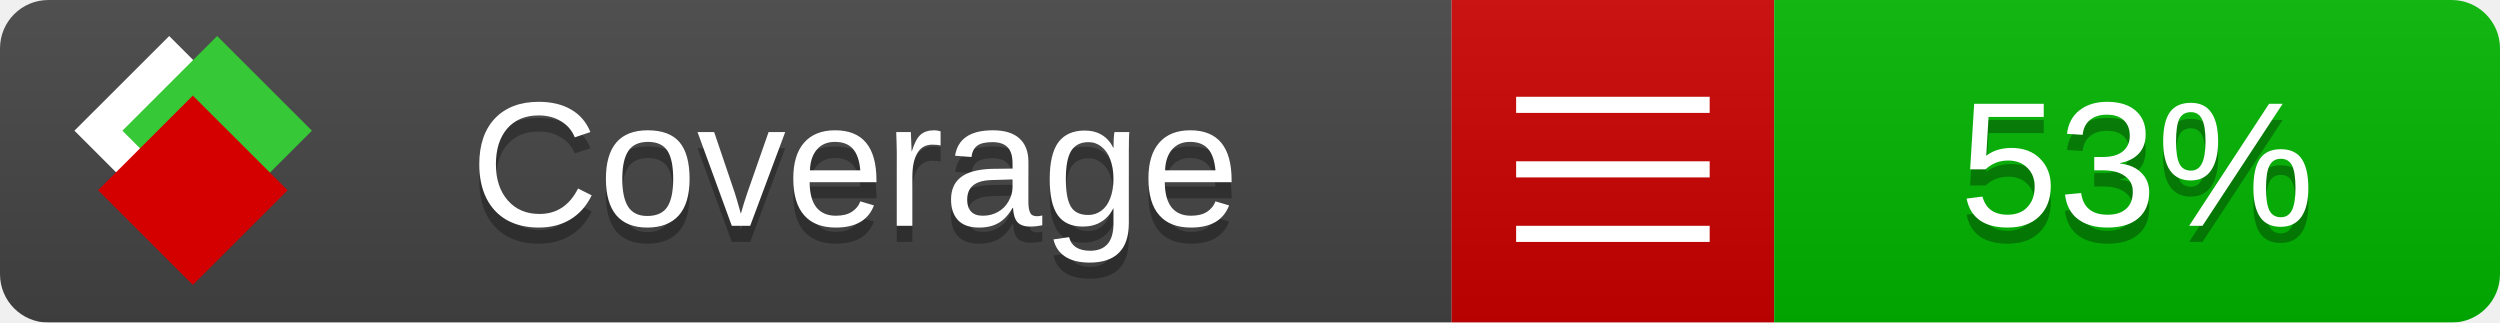
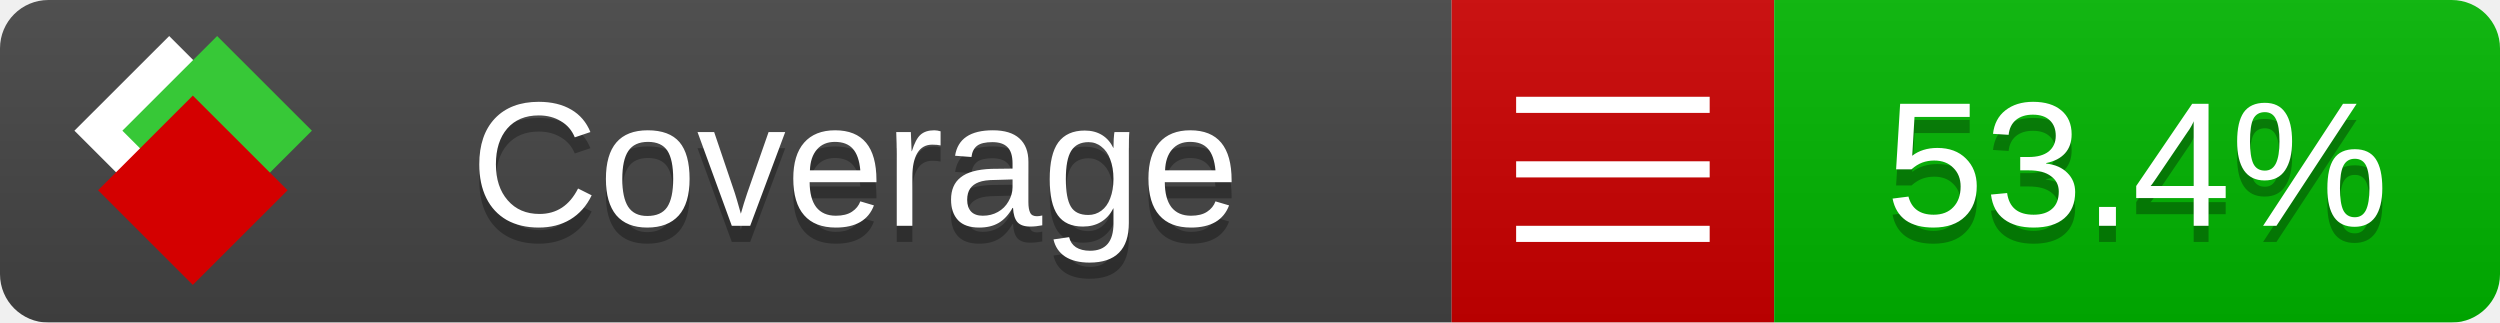
<svg xmlns="http://www.w3.org/2000/svg" xmlns:xlink="http://www.w3.org/1999/xlink" width="155" height="20">
  <style type="text/css">
          
            @keyframes fade1 {
                0% { visibility: visible; opacity: 1; }
               27% { visibility: visible; opacity: 1; }
               33% { visibility: hidden; opacity: 0; }
               60% { visibility: hidden; opacity: 0; }
               66% { visibility: hidden; opacity: 0; }
               93% { visibility: hidden; opacity: 0; }
              100% { visibility: visible; opacity: 1; }
            }
            @keyframes fade2 {
                0% { visibility: hidden; opacity: 0; }
               27% { visibility: hidden; opacity: 0; }
               33% { visibility: visible; opacity: 1; }
               60% { visibility: visible; opacity: 1; }
               66% { visibility: hidden; opacity: 0; }
               93% { visibility: hidden; opacity: 0; }
              100% { visibility: hidden; opacity: 0; }
            }
            @keyframes fade3 {
                0% { visibility: hidden; opacity: 0; }
               27% { visibility: hidden; opacity: 0; }
               33% { visibility: hidden; opacity: 0; }
               60% { visibility: hidden; opacity: 0; }
               66% { visibility: visible; opacity: 1; }
               93% { visibility: visible; opacity: 1; }
              100% { visibility: hidden; opacity: 0; }
            }
            .linecoverage {
                animation-duration: 15s;
                animation-name: fade1;
                animation-iteration-count: infinite;
            }
            .branchcoverage {
                animation-duration: 15s;
                animation-name: fade2;
                animation-iteration-count: infinite;
            }
            .methodcoverage {
                animation-duration: 15s;
                animation-name: fade3;
                animation-iteration-count: infinite;
            }
          
    </style>
  <defs>
    <linearGradient id="gradient" x2="0" y2="100%">
      <stop offset="0" stop-color="#bbb" stop-opacity=".1" />
      <stop offset="1" stop-opacity=".1" />
    </linearGradient>
    <linearGradient id="c">
      <stop offset="0" stop-color="#d40000" />
      <stop offset="1" stop-color="#ff2a2a" />
    </linearGradient>
    <linearGradient id="a">
      <stop offset="0" stop-color="#e0e0de" />
      <stop offset="1" stop-color="#fff" />
    </linearGradient>
    <linearGradient id="b">
      <stop offset="0" stop-color="#37c837" />
      <stop offset="1" stop-color="#217821" />
    </linearGradient>
    <linearGradient xlink:href="#a" id="e" x1="106.44" x2="69.96" y1="-11.96" y2="-46.84" gradientTransform="matrix(-.8426 -.00045 -.00045 -.8426 -94.27 -75.82)" gradientUnits="userSpaceOnUse" />
    <linearGradient xlink:href="#b" id="f" x1="56.19" x2="77.97" y1="-23.45" y2="10.62" gradientTransform="matrix(.8426 .00045 .00045 .8426 94.27 75.82)" gradientUnits="userSpaceOnUse" />
    <linearGradient xlink:href="#c" id="g" x1="79.98" x2="132.9" y1="10.79" y2="10.79" gradientTransform="matrix(.8426 .00045 .00045 .8426 94.27 75.82)" gradientUnits="userSpaceOnUse" />
    <mask id="mask">
      <rect width="155" height="20" rx="3" fill="#fff" />
    </mask>
    <g id="icon" transform="matrix(.04486 0 0 .04481 -.48 -.63)">
      <rect width="52.92" height="52.92" x="-109.72" y="-27.13" fill="url(#e)" transform="rotate(-135)" />
      <rect width="52.92" height="52.92" x="70.19" y="-39.18" fill="url(#f)" transform="rotate(45)" />
      <rect width="52.92" height="52.92" x="80.05" y="-15.74" fill="url(#g)" transform="rotate(45)" />
    </g>
  </defs>
  <g mask="url(#mask)">
    <rect x="0" y="0" width="90" height="20" fill="#444" />
    <rect x="90" y="0" width="20" height="20" fill="#c00" />
    <rect x="110" y="0" width="45" height="20" fill="#00B600" />
    <rect x="0" y="0" width="155" height="20" fill="url(#gradient)" />
  </g>
  <g>
    <path class="" stroke="#fff" d="M94 6.5 h12 M94 10.5 h12 M94 14.5 h12" />
  </g>
  <g fill="#fff" text-anchor="middle" font-family="Verdana,Arial,Geneva,sans-serif" font-size="11">
    <a xlink:href="https://github.com/danielpalme/ReportGenerator" target="_top">
      <use xlink:href="#icon" transform="translate(3,1) scale(3.5)" />
    </a>
    <text x="53" y="15" fill="#010101" fill-opacity=".3">Coverage</text>
    <text x="53" y="14" fill="#fff">Coverage</text>
-     <text class="" x="132.5" y="15" fill="#010101" fill-opacity=".3">53%</text>
-     <text class="" x="132.5" y="14">53%</text>
+     <text class="" x="132.5" y="15" fill="#010101" fill-opacity=".3">53.4%</text>
+     <text class="" x="132.5" y="14">53.4%</text>
  </g>
  <g>
    <rect class="" x="90" y="0" width="65" height="20" fill-opacity="0" />
  </g>
</svg>
